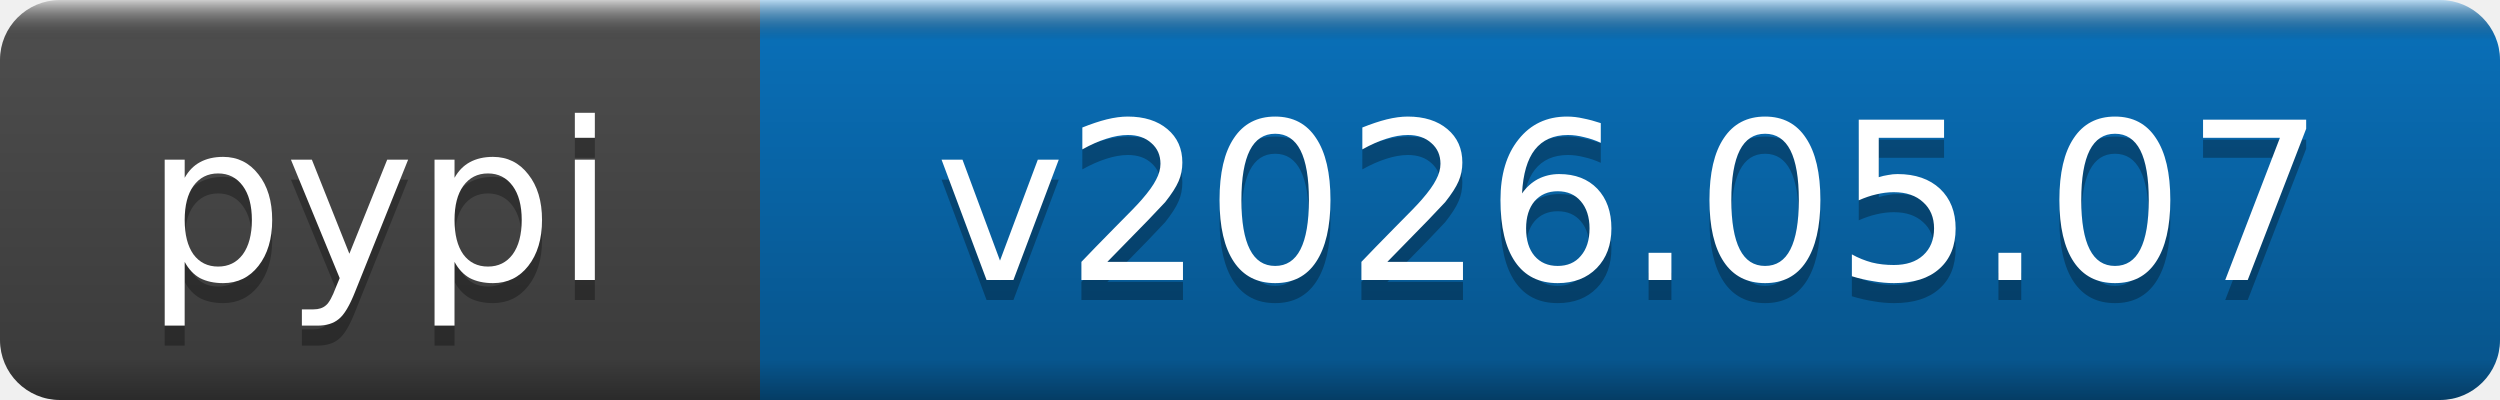
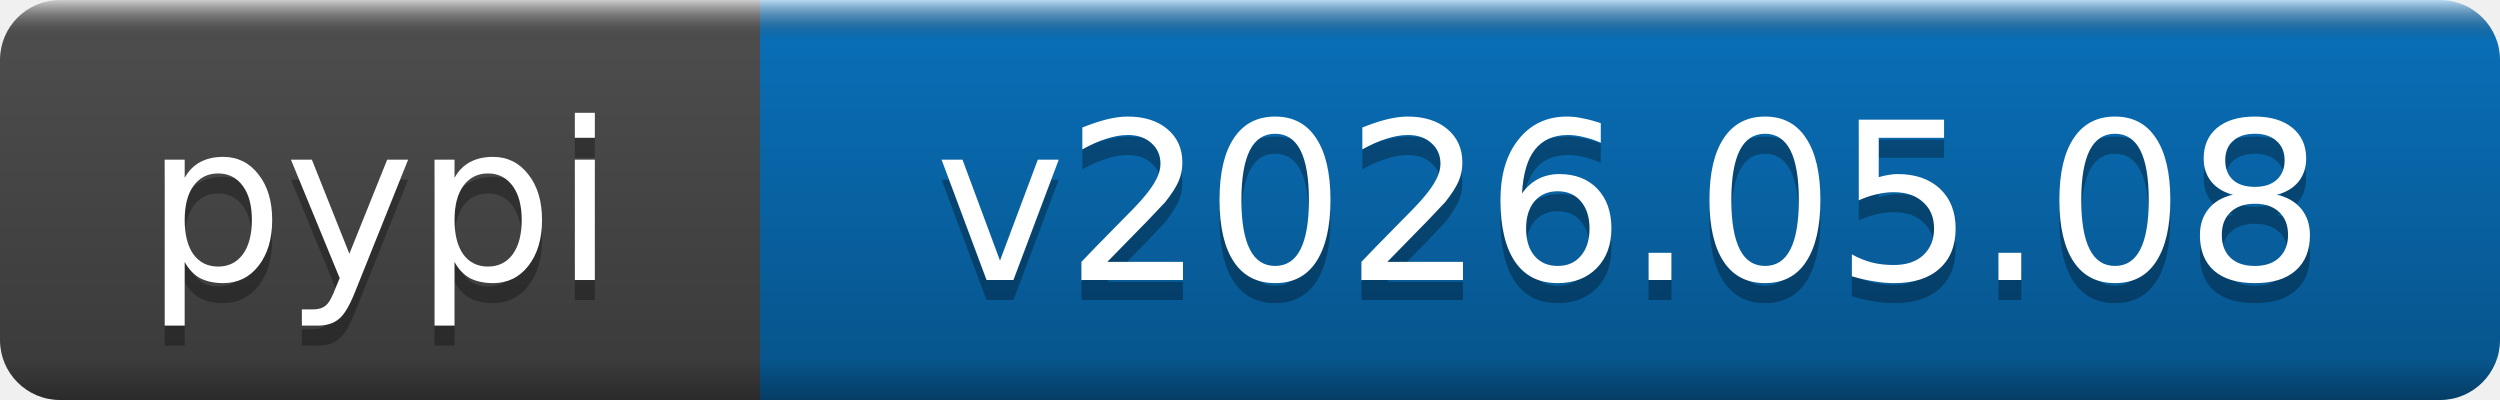
- <svg xmlns="http://www.w3.org/2000/svg" width="125" height="20" role="img" aria-label="pypi: v2026.05.07">
+ <svg xmlns="http://www.w3.org/2000/svg" width="125" height="20" role="img" aria-label="pypi: v2026.05.08">
  <linearGradient id="b" x2="0" y2="100%">
    <stop offset="0" stop-color="#fff" stop-opacity=".7" />
    <stop offset=".1" stop-opacity=".1" />
    <stop offset=".9" stop-opacity=".3" />
    <stop offset="1" stop-opacity=".5" />
  </linearGradient>
  <mask id="a">
    <rect width="125" height="20" rx="3" fill="#fff" />
  </mask>
  <g mask="url(#a)">
    <rect width="38" height="20" fill="#555" />
    <rect x="38" width="87" height="20" fill="#0a7aca" />
    <rect width="125" height="20" fill="url(#b)" />
  </g>
  <g fill="#fff" text-anchor="middle" font-family="DejaVu Sans,Verdana,Geneva,sans-serif" font-size="11">
    <text x="19" y="15" fill="#010101" fill-opacity=".3">pypi</text>
    <text x="19" y="14">pypi</text>
-     <text x="81.5" y="15" fill="#010101" fill-opacity=".3">v2026.05.07</text>
-     <text x="81.5" y="14">v2026.05.07</text>
+     <text x="81.5" y="15" fill="#010101" fill-opacity=".3">v2026.05.08</text>
+     <text x="81.5" y="14">v2026.05.08</text>
  </g>
</svg>
